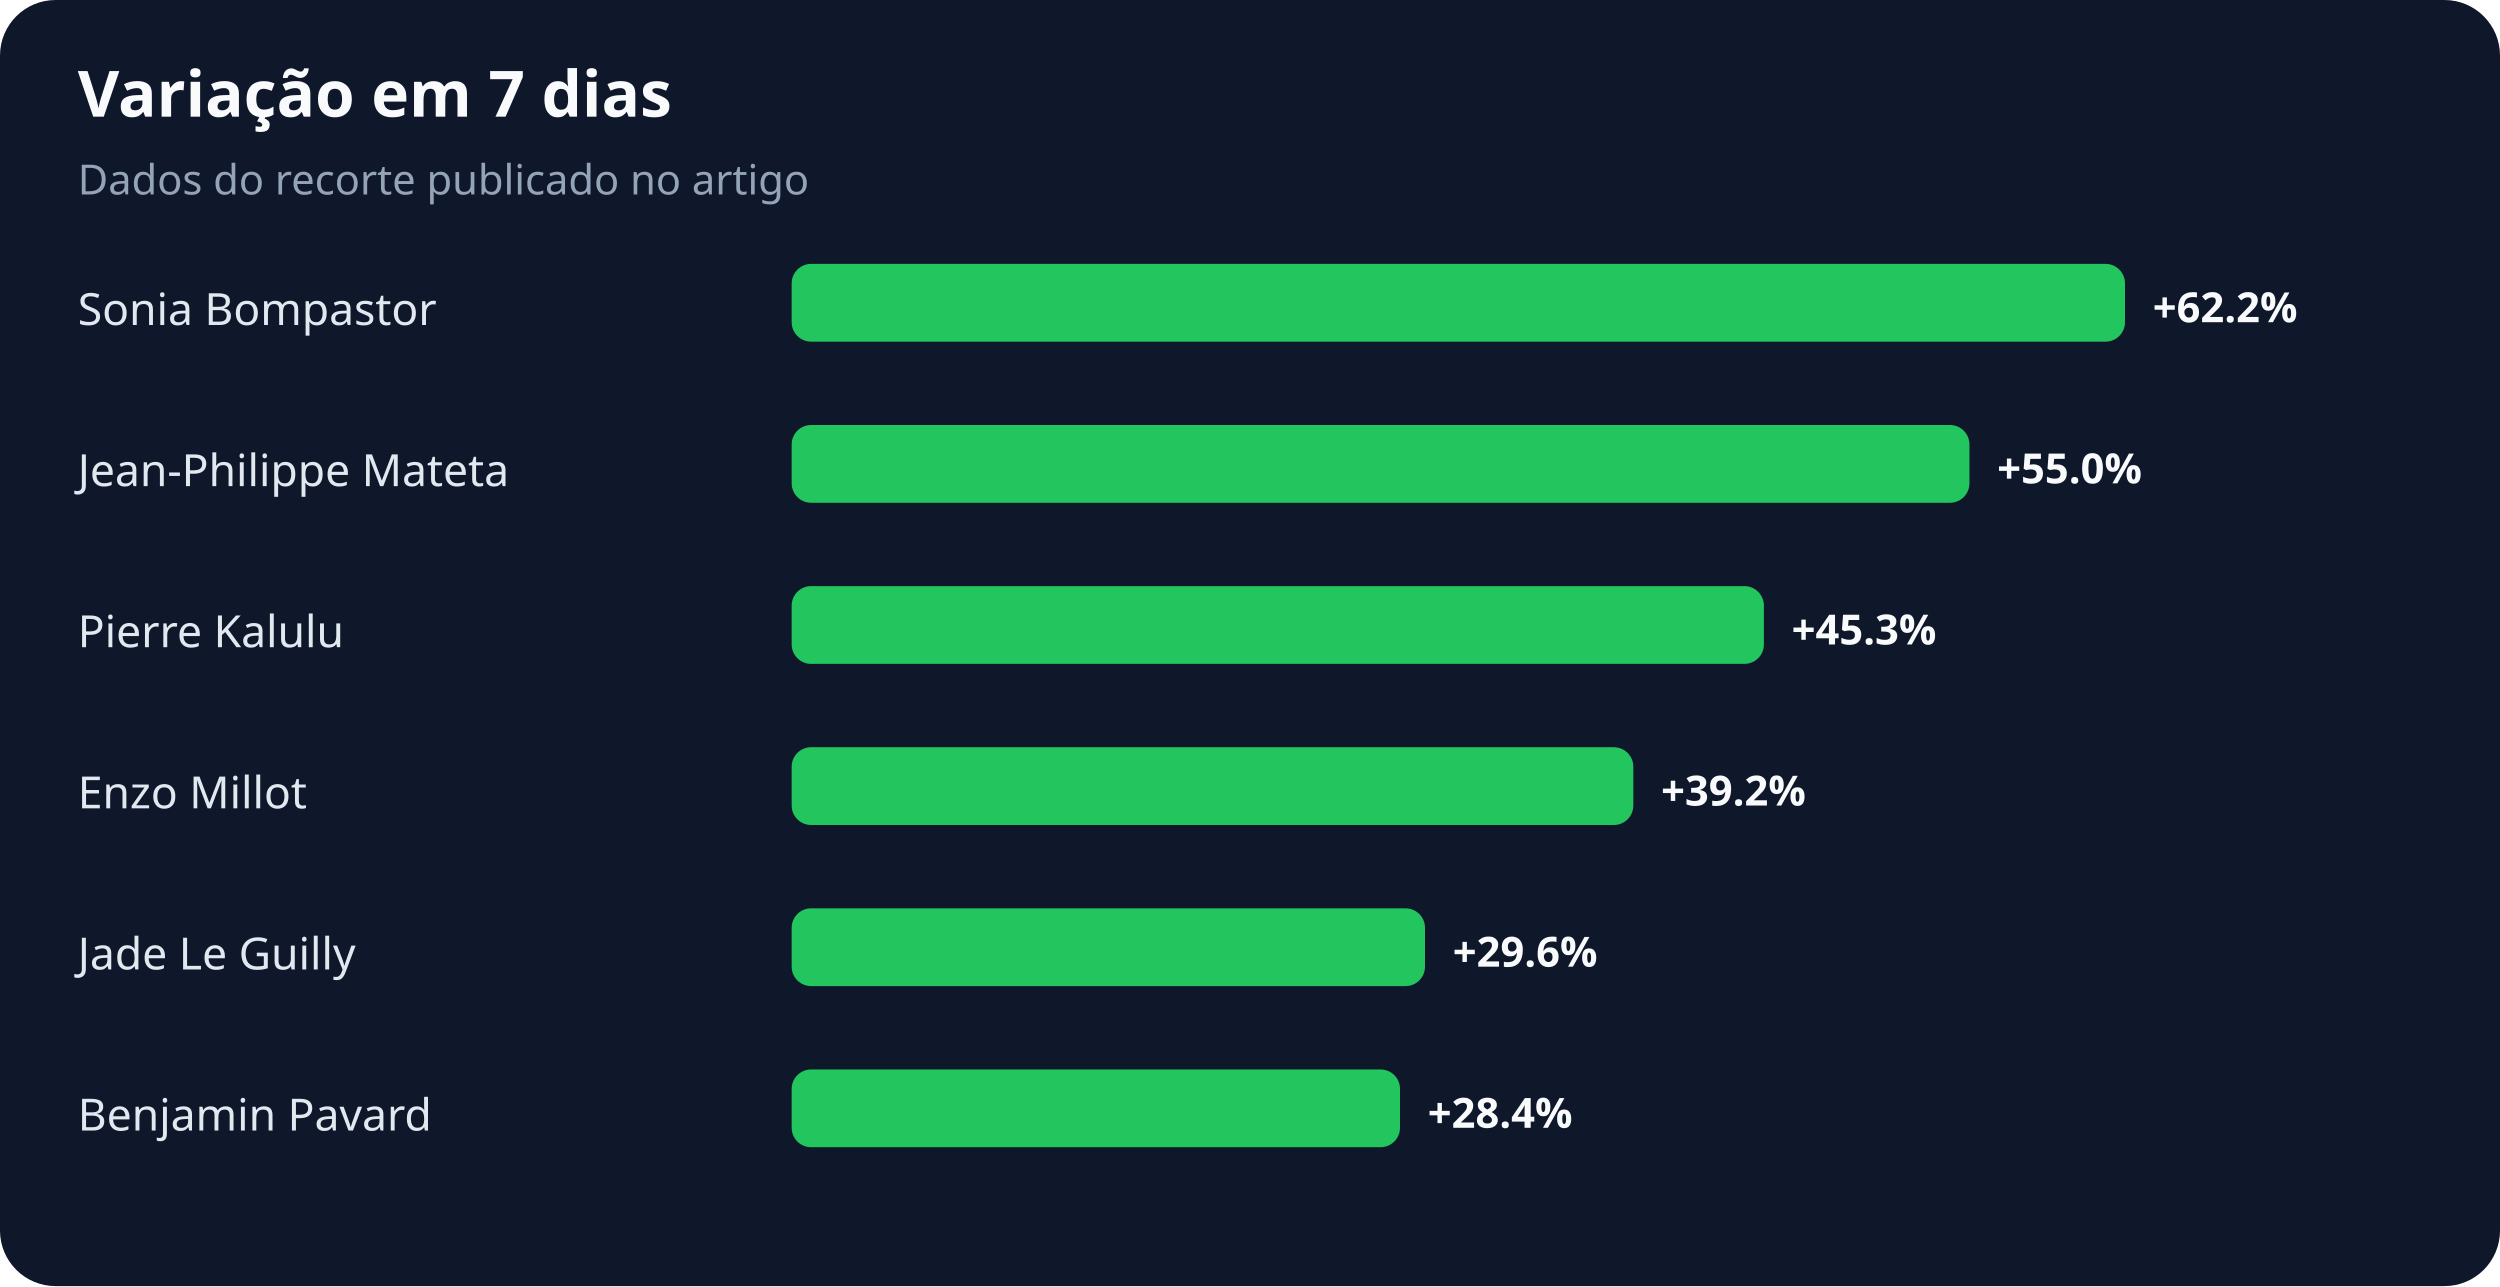
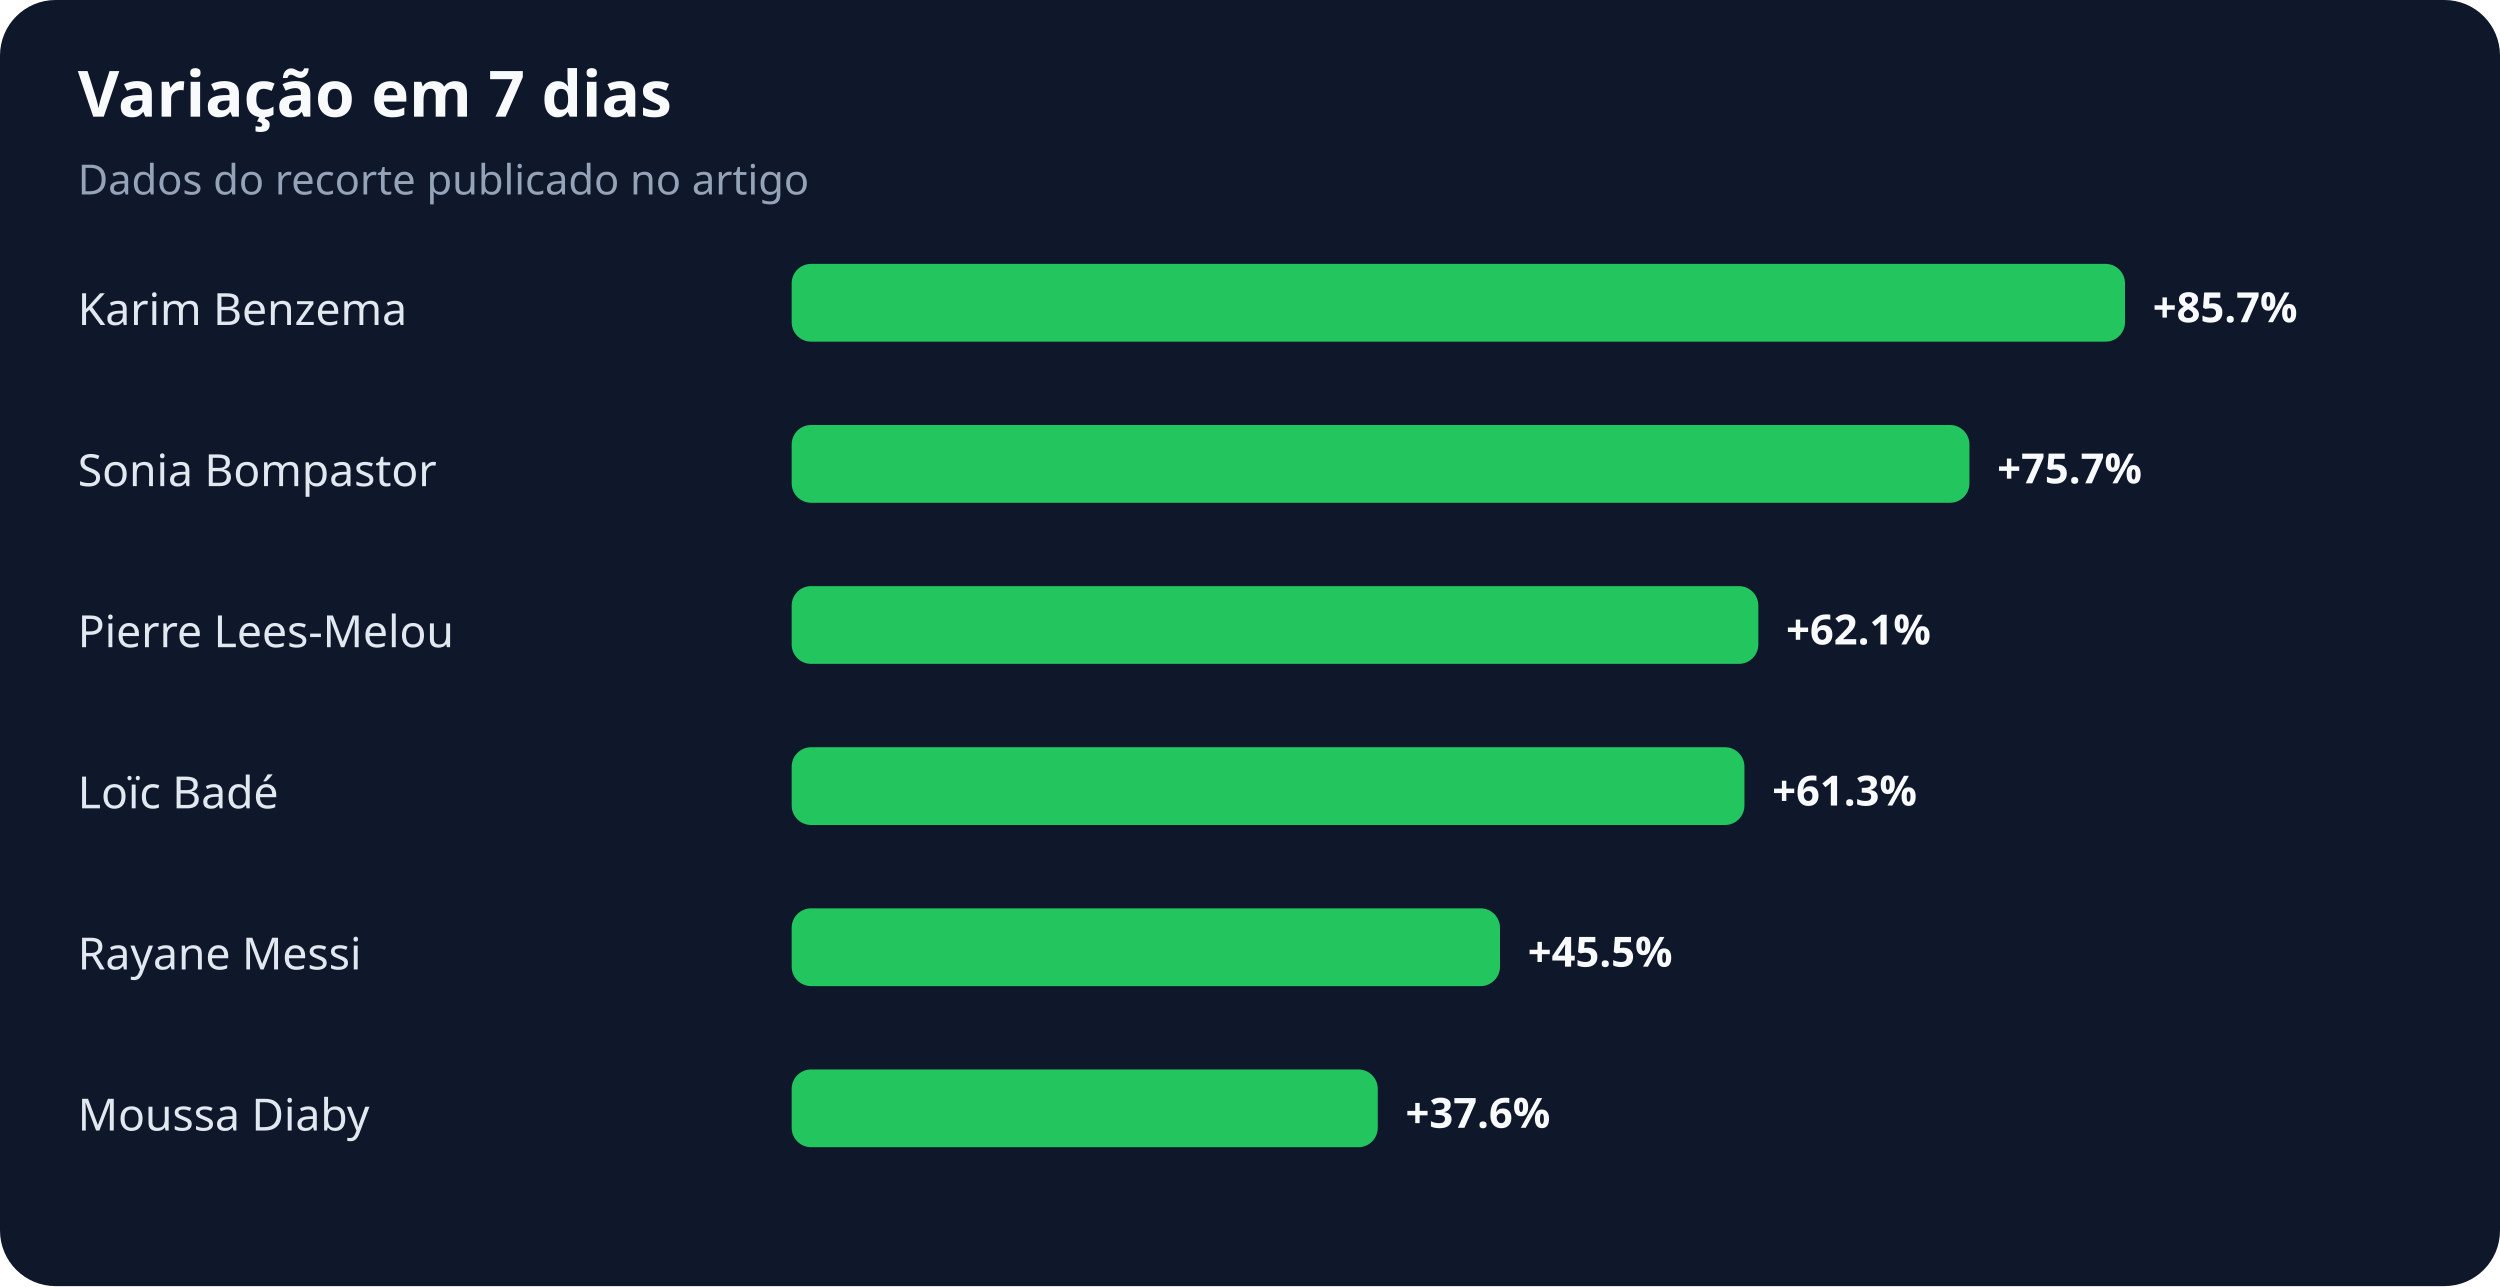
<svg xmlns="http://www.w3.org/2000/svg" width="900" height="463" viewBox="0 0 900 463" role="img" aria-labelledby="title desc">
  <rect width="100%" height="100%" rx="20" fill="#0f172a" />
  <text x="28" y="42" fill="#f8fafc" font-family="system-ui,sans-serif" font-size="23" font-weight="700">Variação em 7 dias</text>
  <text x="28" y="70" fill="#94a3b8" font-family="system-ui,sans-serif" font-size="15">Dados do recorte publicado no artigo</text>
-   <text x="28" y="117" fill="#e2e8f0" font-family="system-ui,sans-serif" font-size="16">Sonia Bompastor</text>
+   <text x="28" y="117" fill="#e2e8f0" font-family="system-ui,sans-serif" font-size="16">Karim Benzema</text>
  <rect x="285" y="95" width="480" height="28" rx="7" fill="#22c55e" />
-   <text x="775" y="116" fill="#f8fafc" font-family="system-ui,sans-serif" font-size="15" font-weight="700">+62.2%</text>
-   <text x="28" y="175" fill="#e2e8f0" font-family="system-ui,sans-serif" font-size="16">Jean-Philippe Mateta</text>
+   <text x="775" y="116" fill="#f8fafc" font-family="system-ui,sans-serif" font-size="15" font-weight="700">+85.7%</text>
+   <text x="28" y="175" fill="#e2e8f0" font-family="system-ui,sans-serif" font-size="16">Sonia Bompastor</text>
  <rect x="285" y="153" width="424" height="28" rx="7" fill="#22c55e" />
-   <text x="719" y="174" fill="#f8fafc" font-family="system-ui,sans-serif" font-size="15" font-weight="700">+55.0%</text>
-   <text x="28" y="233" fill="#e2e8f0" font-family="system-ui,sans-serif" font-size="16">Pierre Kalulu</text>
-   <rect x="285" y="211" width="350" height="28" rx="7" fill="#22c55e" />
-   <text x="645" y="232" fill="#f8fafc" font-family="system-ui,sans-serif" font-size="15" font-weight="700">+45.3%</text>
-   <text x="28" y="291" fill="#e2e8f0" font-family="system-ui,sans-serif" font-size="16">Enzo Millot</text>
-   <rect x="285" y="269" width="303" height="28" rx="7" fill="#22c55e" />
-   <text x="598" y="290" fill="#f8fafc" font-family="system-ui,sans-serif" font-size="15" font-weight="700">+39.2%</text>
-   <text x="28" y="349" fill="#e2e8f0" font-family="system-ui,sans-serif" font-size="16">Jade Le Guilly</text>
-   <rect x="285" y="327" width="228" height="28" rx="7" fill="#22c55e" />
-   <text x="523" y="348" fill="#f8fafc" font-family="system-ui,sans-serif" font-size="15" font-weight="700">+29.6%</text>
-   <text x="28" y="407" fill="#e2e8f0" font-family="system-ui,sans-serif" font-size="16">Benjamin Pavard</text>
-   <rect x="285" y="385" width="219" height="28" rx="7" fill="#22c55e" />
-   <text x="514" y="406" fill="#f8fafc" font-family="system-ui,sans-serif" font-size="15" font-weight="700">+28.4%</text>
+   <text x="719" y="174" fill="#f8fafc" font-family="system-ui,sans-serif" font-size="15" font-weight="700">+75.7%</text>
+   <text x="28" y="233" fill="#e2e8f0" font-family="system-ui,sans-serif" font-size="16">Pierre Lees-Melou</text>
+   <rect x="285" y="211" width="348" height="28" rx="7" fill="#22c55e" />
+   <text x="643" y="232" fill="#f8fafc" font-family="system-ui,sans-serif" font-size="15" font-weight="700">+62.1%</text>
+   <text x="28" y="291" fill="#e2e8f0" font-family="system-ui,sans-serif" font-size="16">Loïc Badé</text>
+   <rect x="285" y="269" width="343" height="28" rx="7" fill="#22c55e" />
+   <text x="638" y="290" fill="#f8fafc" font-family="system-ui,sans-serif" font-size="15" font-weight="700">+61.3%</text>
+   <text x="28" y="349" fill="#e2e8f0" font-family="system-ui,sans-serif" font-size="16">Rayane Messi</text>
+   <rect x="285" y="327" width="255" height="28" rx="7" fill="#22c55e" />
+   <text x="550" y="348" fill="#f8fafc" font-family="system-ui,sans-serif" font-size="15" font-weight="700">+45.5%</text>
+   <text x="28" y="407" fill="#e2e8f0" font-family="system-ui,sans-serif" font-size="16">Moussa Diaby</text>
+   <rect x="285" y="385" width="211" height="28" rx="7" fill="#22c55e" />
+   <text x="506" y="406" fill="#f8fafc" font-family="system-ui,sans-serif" font-size="15" font-weight="700">+37.6%</text>
</svg>
